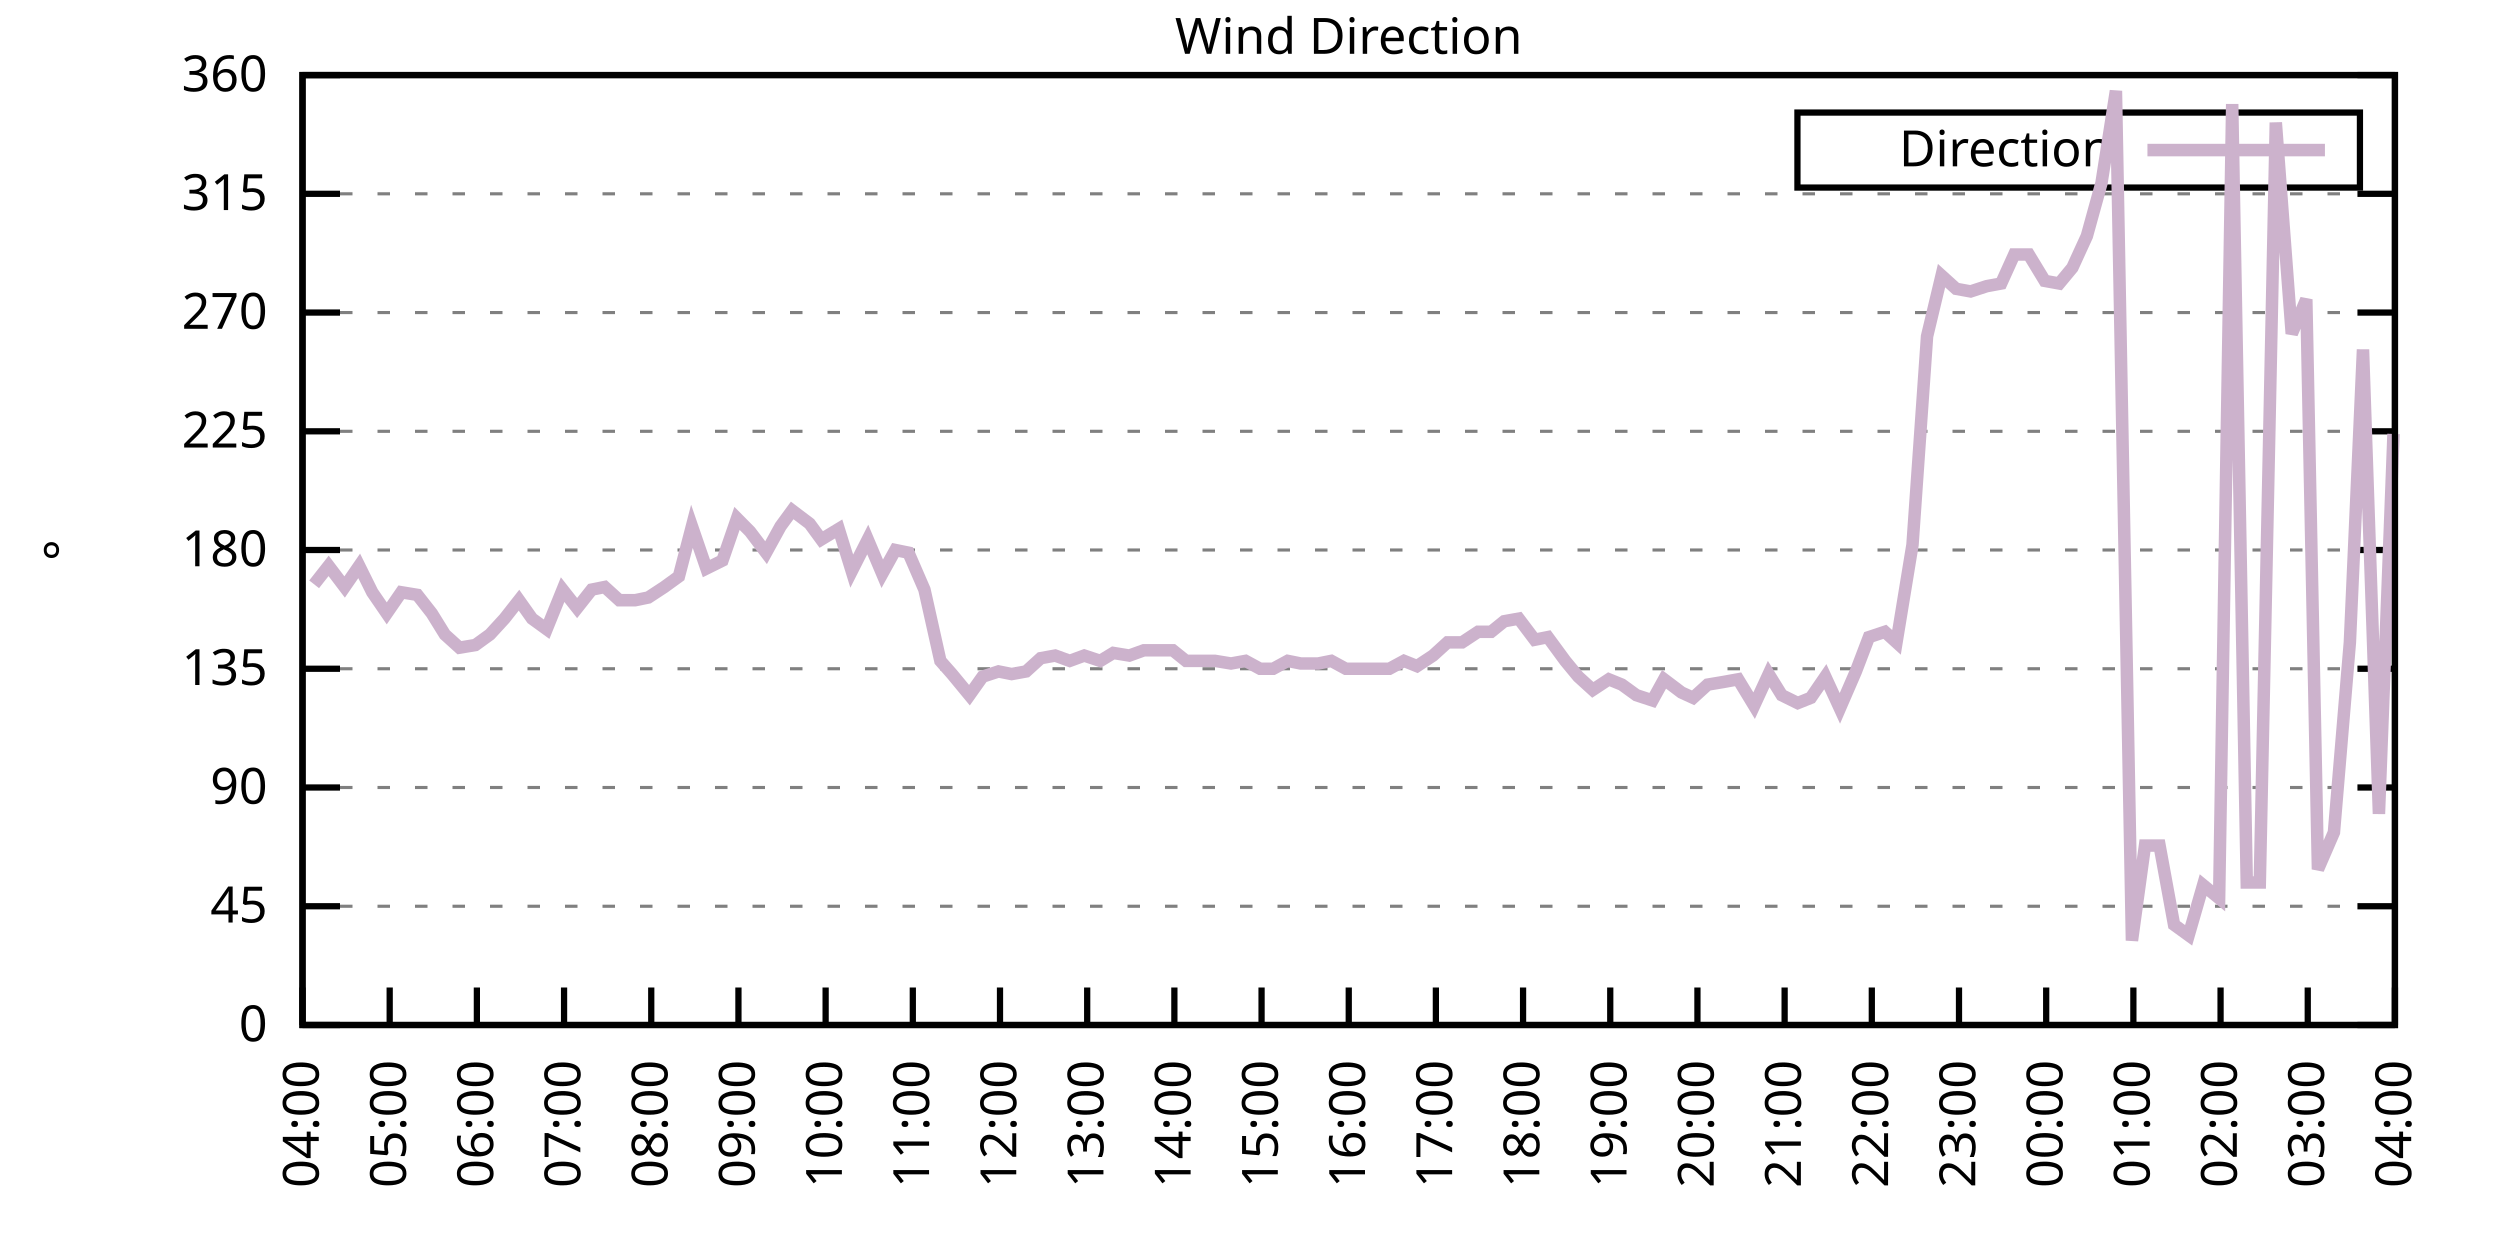
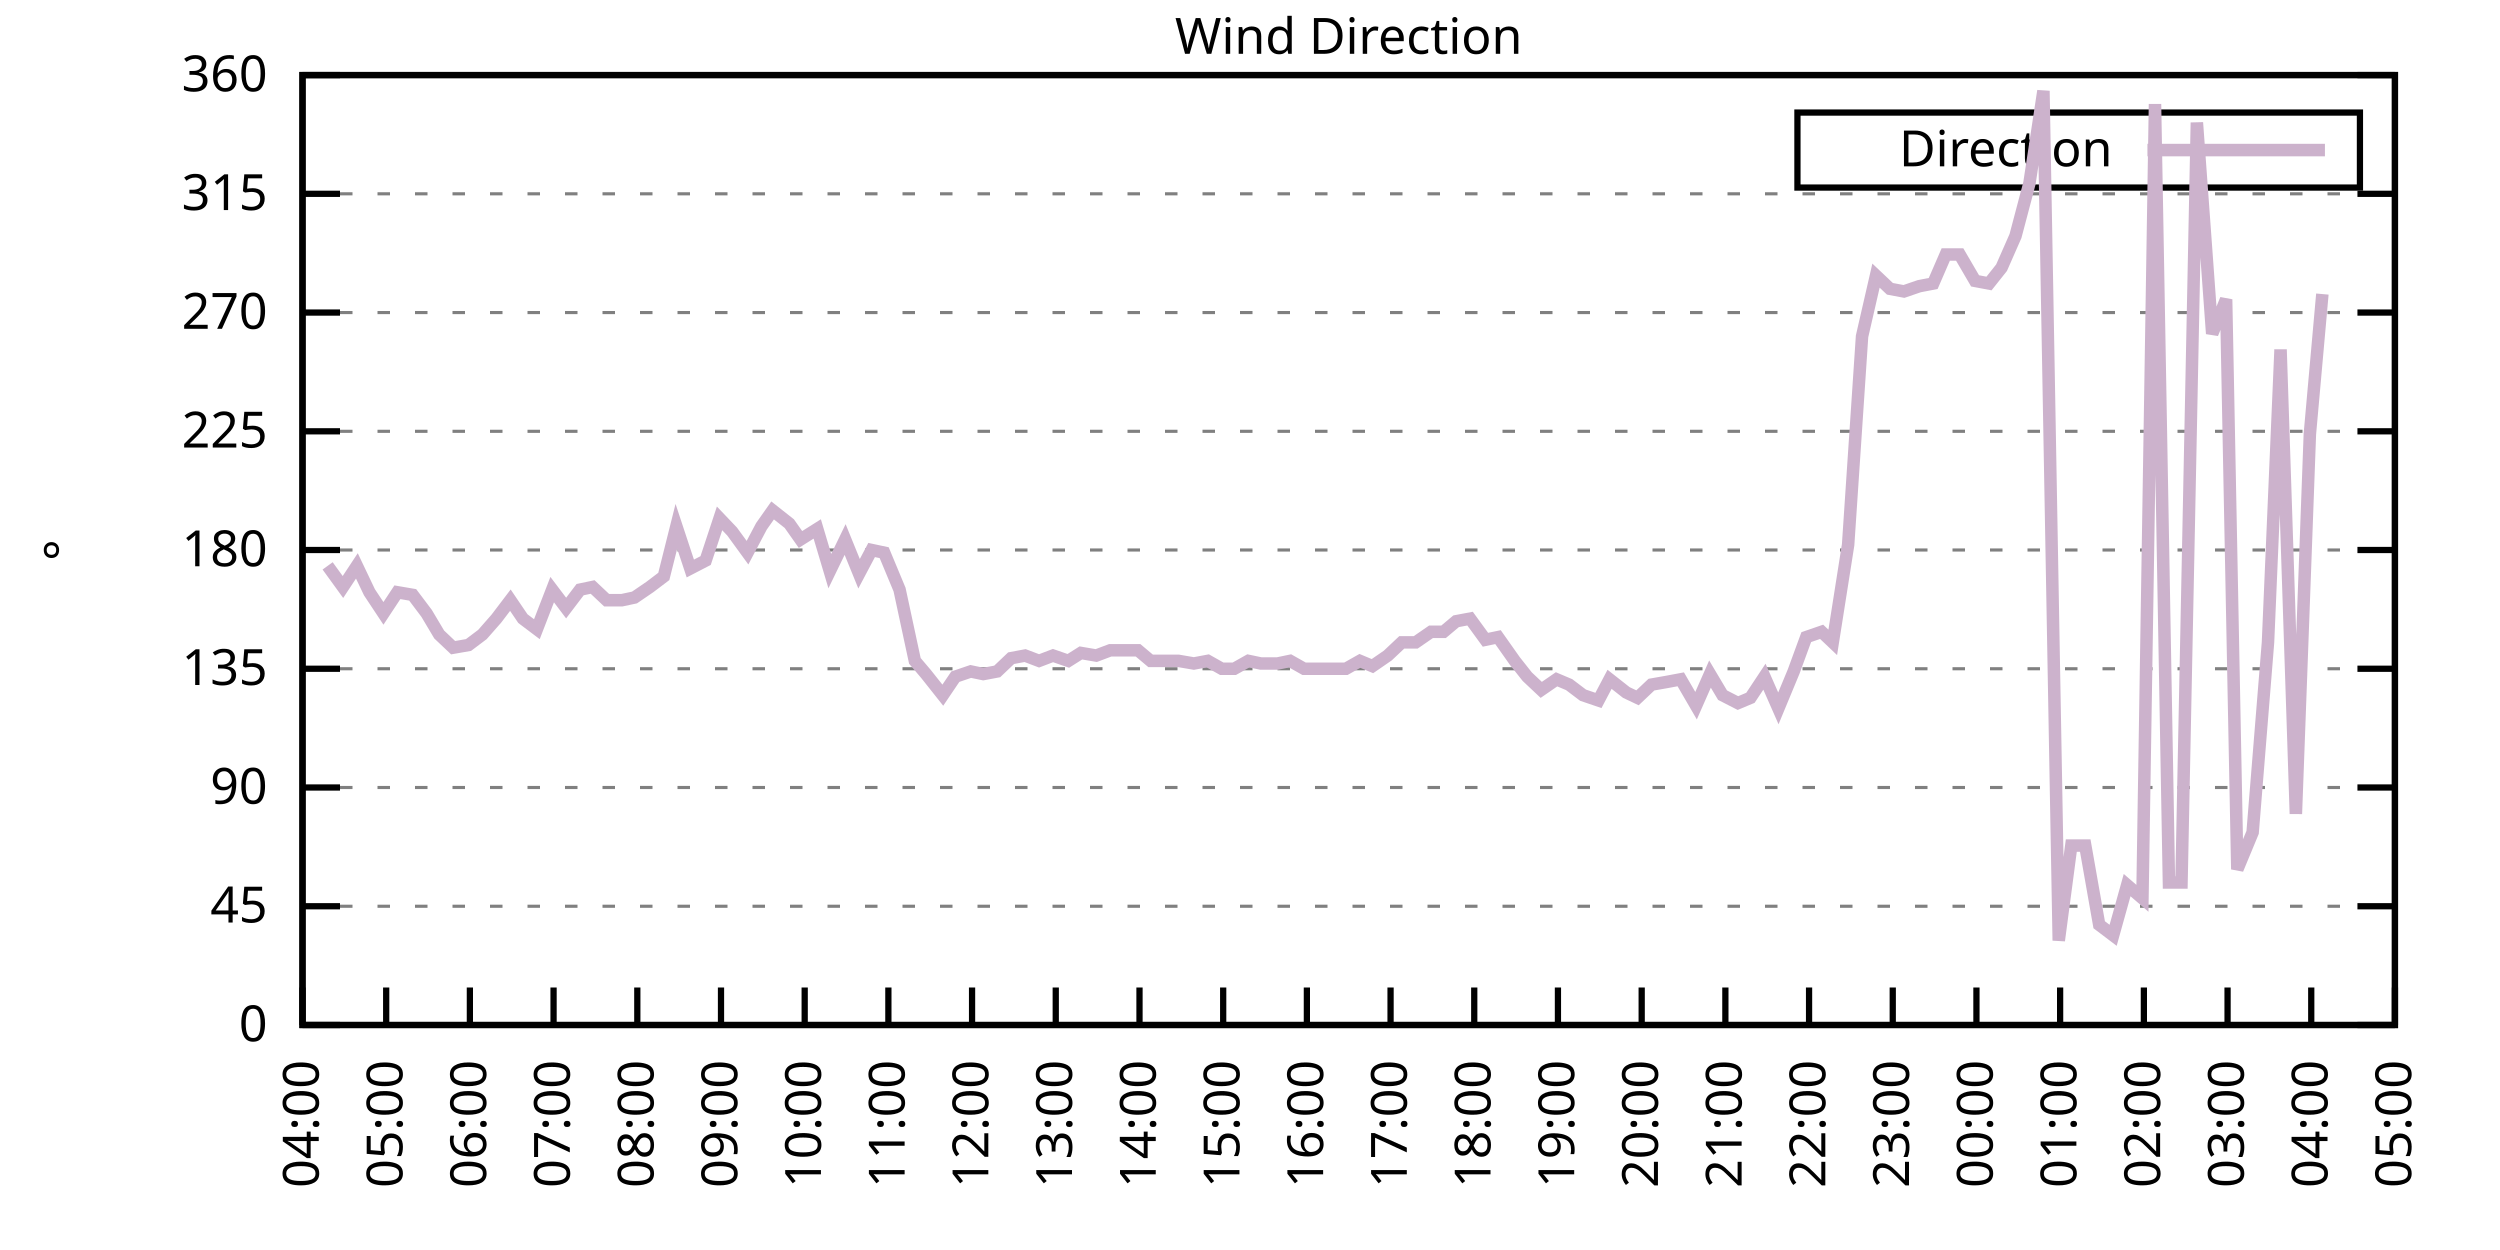
<svg xmlns="http://www.w3.org/2000/svg" xmlns:xlink="http://www.w3.org/1999/xlink" width="400" height="200" viewBox="0 0 400 200">
  <g id="gnuplot_canvas">
    <rect x="0" y="0" width="400" height="200" fill="none" />
    <defs>
      <circle id="gpDot" r="0.5" stroke-width="0.5" stroke="currentColor" />
      <path id="gpPt0" stroke-width="0.333" stroke="currentColor" d="M-1,0 h2 M0,-1 v2" />
      <path id="gpPt1" stroke-width="0.333" stroke="currentColor" d="M-1,-1 L1,1 M1,-1 L-1,1" />
      <path id="gpPt2" stroke-width="0.333" stroke="currentColor" d="M-1,0 L1,0 M0,-1 L0,1 M-1,-1 L1,1 M-1,1 L1,-1" />
      <rect id="gpPt3" stroke-width="0.333" stroke="currentColor" x="-1" y="-1" width="2" height="2" />
      <rect id="gpPt4" stroke-width="0.333" stroke="currentColor" fill="currentColor" x="-1" y="-1" width="2" height="2" />
      <circle id="gpPt5" stroke-width="0.333" stroke="currentColor" cx="0" cy="0" r="1" />
      <use xlink:href="#gpPt5" id="gpPt6" fill="currentColor" stroke="none" />
      <path id="gpPt7" stroke-width="0.333" stroke="currentColor" d="M0,-1.33 L-1.33,0.67 L1.33,0.67 z" />
      <use xlink:href="#gpPt7" id="gpPt8" fill="currentColor" stroke="none" />
      <use xlink:href="#gpPt7" id="gpPt9" stroke="currentColor" transform="rotate(180)" />
      <use xlink:href="#gpPt9" id="gpPt10" fill="currentColor" stroke="none" />
      <use xlink:href="#gpPt3" id="gpPt11" stroke="currentColor" transform="rotate(45)" />
      <use xlink:href="#gpPt11" id="gpPt12" fill="currentColor" stroke="none" />
      <path id="gpPt13" stroke-width="0.333" stroke="currentColor" d="M0,1.330 L1.265,0.411 L0.782,-1.067 L-0.782,-1.076 L-1.265,0.411 z" />
      <use xlink:href="#gpPt13" id="gpPt14" fill="currentColor" stroke="none" />
      <filter id="textbox" filterUnits="objectBoundingBox" x="0" y="0" height="1" width="1">
        <feFlood flood-color="white" flood-opacity="1" result="bgnd" />
        <feComposite in="SourceGraphic" in2="bgnd" operator="atop" />
      </filter>
      <filter id="greybox" filterUnits="objectBoundingBox" x="0" y="0" height="1" width="1">
        <feFlood flood-color="lightgrey" flood-opacity="1" result="grey" />
        <feComposite in="SourceGraphic" in2="grey" operator="atop" />
      </filter>
    </defs>
    <g fill="none" color="white" stroke="currentColor" stroke-width="1.00" stroke-linecap="butt" stroke-linejoin="miter">
</g>
    <g fill="none" color="black" stroke="currentColor" stroke-width="1.00" stroke-linecap="butt" stroke-linejoin="miter">
      <g stroke="none" shape-rendering="crispEdges">
        <polygon fill="rgb(255, 255, 255)" points="48.40,164.00 383.18,164.00 383.18,12.02 48.40,12.02 " />
      </g>
    </g>
    <g fill="none" color="black" stroke="currentColor" stroke-width="1.00" stroke-linecap="butt" stroke-linejoin="miter">
</g>
    <g fill="none" color="black" stroke="black" stroke-width="0.50" stroke-linecap="butt" stroke-linejoin="miter">
</g>
    <g fill="none" color="gray" stroke="currentColor" stroke-width="0.50" stroke-linecap="butt" stroke-linejoin="miter">
      <path stroke="gray" stroke-dasharray="2,4" class="gridline" d="M48.40,164.00 L383.19,164.00  " />
    </g>
    <g fill="none" color="gray" stroke="gray" stroke-width="1.00" stroke-linecap="butt" stroke-linejoin="miter">
</g>
    <g fill="none" color="black" stroke="currentColor" stroke-width="1.00" stroke-linecap="butt" stroke-linejoin="miter">
      <path stroke="black" d="M48.40,164.00 L54.40,164.00 M383.19,164.00 L377.19,164.00  " />
      <g transform="translate(42.80,166.60)" stroke="none" fill="black" font-family="Sans" font-size="8.00" text-anchor="end">
        <text>
          <tspan font-family="Sans"> 0</tspan>
        </text>
      </g>
    </g>
    <g fill="none" color="black" stroke="currentColor" stroke-width="1.00" stroke-linecap="butt" stroke-linejoin="miter">
</g>
    <g fill="none" color="black" stroke="black" stroke-width="0.50" stroke-linecap="butt" stroke-linejoin="miter">
</g>
    <g fill="none" color="gray" stroke="currentColor" stroke-width="0.50" stroke-linecap="butt" stroke-linejoin="miter">
      <path stroke="gray" stroke-dasharray="2,4" class="gridline" d="M48.40,145.00 L383.19,145.00  " />
    </g>
    <g fill="none" color="gray" stroke="gray" stroke-width="1.00" stroke-linecap="butt" stroke-linejoin="miter">
</g>
    <g fill="none" color="black" stroke="currentColor" stroke-width="1.00" stroke-linecap="butt" stroke-linejoin="miter">
      <path stroke="black" d="M48.40,145.00 L54.40,145.00 M383.19,145.00 L377.19,145.00  " />
      <g transform="translate(42.80,147.60)" stroke="none" fill="black" font-family="Sans" font-size="8.00" text-anchor="end">
        <text>
          <tspan font-family="Sans"> 45</tspan>
        </text>
      </g>
    </g>
    <g fill="none" color="black" stroke="currentColor" stroke-width="1.00" stroke-linecap="butt" stroke-linejoin="miter">
</g>
    <g fill="none" color="black" stroke="black" stroke-width="0.50" stroke-linecap="butt" stroke-linejoin="miter">
</g>
    <g fill="none" color="gray" stroke="currentColor" stroke-width="0.50" stroke-linecap="butt" stroke-linejoin="miter">
      <path stroke="gray" stroke-dasharray="2,4" class="gridline" d="M48.40,126.00 L383.19,126.00  " />
    </g>
    <g fill="none" color="gray" stroke="gray" stroke-width="1.00" stroke-linecap="butt" stroke-linejoin="miter">
</g>
    <g fill="none" color="black" stroke="currentColor" stroke-width="1.00" stroke-linecap="butt" stroke-linejoin="miter">
      <path stroke="black" d="M48.40,126.00 L54.40,126.00 M383.19,126.00 L377.19,126.00  " />
      <g transform="translate(42.80,128.60)" stroke="none" fill="black" font-family="Sans" font-size="8.00" text-anchor="end">
        <text>
          <tspan font-family="Sans"> 90</tspan>
        </text>
      </g>
    </g>
    <g fill="none" color="black" stroke="currentColor" stroke-width="1.00" stroke-linecap="butt" stroke-linejoin="miter">
</g>
    <g fill="none" color="black" stroke="black" stroke-width="0.50" stroke-linecap="butt" stroke-linejoin="miter">
</g>
    <g fill="none" color="gray" stroke="currentColor" stroke-width="0.50" stroke-linecap="butt" stroke-linejoin="miter">
      <path stroke="gray" stroke-dasharray="2,4" class="gridline" d="M48.40,107.00 L383.19,107.00  " />
    </g>
    <g fill="none" color="gray" stroke="gray" stroke-width="1.00" stroke-linecap="butt" stroke-linejoin="miter">
</g>
    <g fill="none" color="black" stroke="currentColor" stroke-width="1.00" stroke-linecap="butt" stroke-linejoin="miter">
      <path stroke="black" d="M48.40,107.00 L54.40,107.00 M383.19,107.00 L377.19,107.00  " />
      <g transform="translate(42.80,109.60)" stroke="none" fill="black" font-family="Sans" font-size="8.00" text-anchor="end">
        <text>
          <tspan font-family="Sans"> 135</tspan>
        </text>
      </g>
    </g>
    <g fill="none" color="black" stroke="currentColor" stroke-width="1.00" stroke-linecap="butt" stroke-linejoin="miter">
</g>
    <g fill="none" color="black" stroke="black" stroke-width="0.50" stroke-linecap="butt" stroke-linejoin="miter">
</g>
    <g fill="none" color="gray" stroke="currentColor" stroke-width="0.50" stroke-linecap="butt" stroke-linejoin="miter">
      <path stroke="gray" stroke-dasharray="2,4" class="gridline" d="M48.40,88.00 L383.19,88.00  " />
    </g>
    <g fill="none" color="gray" stroke="gray" stroke-width="1.00" stroke-linecap="butt" stroke-linejoin="miter">
</g>
    <g fill="none" color="black" stroke="currentColor" stroke-width="1.00" stroke-linecap="butt" stroke-linejoin="miter">
      <path stroke="black" d="M48.40,88.00 L54.40,88.00 M383.19,88.00 L377.19,88.00  " />
      <g transform="translate(42.80,90.60)" stroke="none" fill="black" font-family="Sans" font-size="8.00" text-anchor="end">
        <text>
          <tspan font-family="Sans"> 180</tspan>
        </text>
      </g>
    </g>
    <g fill="none" color="black" stroke="currentColor" stroke-width="1.00" stroke-linecap="butt" stroke-linejoin="miter">
</g>
    <g fill="none" color="black" stroke="black" stroke-width="0.50" stroke-linecap="butt" stroke-linejoin="miter">
</g>
    <g fill="none" color="gray" stroke="currentColor" stroke-width="0.50" stroke-linecap="butt" stroke-linejoin="miter">
      <path stroke="gray" stroke-dasharray="2,4" class="gridline" d="M48.40,69.01 L383.19,69.01  " />
    </g>
    <g fill="none" color="gray" stroke="gray" stroke-width="1.00" stroke-linecap="butt" stroke-linejoin="miter">
</g>
    <g fill="none" color="black" stroke="currentColor" stroke-width="1.00" stroke-linecap="butt" stroke-linejoin="miter">
      <path stroke="black" d="M48.40,69.01 L54.40,69.01 M383.19,69.01 L377.19,69.01  " />
      <g transform="translate(42.80,71.61)" stroke="none" fill="black" font-family="Sans" font-size="8.00" text-anchor="end">
        <text>
          <tspan font-family="Sans"> 225</tspan>
        </text>
      </g>
    </g>
    <g fill="none" color="black" stroke="currentColor" stroke-width="1.00" stroke-linecap="butt" stroke-linejoin="miter">
</g>
    <g fill="none" color="black" stroke="black" stroke-width="0.50" stroke-linecap="butt" stroke-linejoin="miter">
</g>
    <g fill="none" color="gray" stroke="currentColor" stroke-width="0.50" stroke-linecap="butt" stroke-linejoin="miter">
      <path stroke="gray" stroke-dasharray="2,4" class="gridline" d="M48.40,50.01 L383.19,50.01  " />
    </g>
    <g fill="none" color="gray" stroke="gray" stroke-width="1.00" stroke-linecap="butt" stroke-linejoin="miter">
</g>
    <g fill="none" color="black" stroke="currentColor" stroke-width="1.00" stroke-linecap="butt" stroke-linejoin="miter">
      <path stroke="black" d="M48.40,50.01 L54.40,50.01 M383.19,50.01 L377.19,50.01  " />
      <g transform="translate(42.80,52.61)" stroke="none" fill="black" font-family="Sans" font-size="8.00" text-anchor="end">
        <text>
          <tspan font-family="Sans"> 270</tspan>
        </text>
      </g>
    </g>
    <g fill="none" color="black" stroke="currentColor" stroke-width="1.00" stroke-linecap="butt" stroke-linejoin="miter">
</g>
    <g fill="none" color="black" stroke="black" stroke-width="0.50" stroke-linecap="butt" stroke-linejoin="miter">
</g>
    <g fill="none" color="gray" stroke="currentColor" stroke-width="0.50" stroke-linecap="butt" stroke-linejoin="miter">
      <path stroke="gray" stroke-dasharray="2,4" class="gridline" d="M48.40,31.01 L383.19,31.01  " />
    </g>
    <g fill="none" color="gray" stroke="gray" stroke-width="1.00" stroke-linecap="butt" stroke-linejoin="miter">
</g>
    <g fill="none" color="black" stroke="currentColor" stroke-width="1.00" stroke-linecap="butt" stroke-linejoin="miter">
      <path stroke="black" d="M48.40,31.01 L54.40,31.01 M383.19,31.01 L377.19,31.01  " />
      <g transform="translate(42.80,33.61)" stroke="none" fill="black" font-family="Sans" font-size="8.00" text-anchor="end">
        <text>
          <tspan font-family="Sans"> 315</tspan>
        </text>
      </g>
    </g>
    <g fill="none" color="black" stroke="currentColor" stroke-width="1.00" stroke-linecap="butt" stroke-linejoin="miter">
</g>
    <g fill="none" color="black" stroke="black" stroke-width="0.50" stroke-linecap="butt" stroke-linejoin="miter">
</g>
    <g fill="none" color="gray" stroke="currentColor" stroke-width="0.50" stroke-linecap="butt" stroke-linejoin="miter">
      <path stroke="gray" stroke-dasharray="2,4" class="gridline" d="M48.40,12.01 L383.19,12.01  " />
    </g>
    <g fill="none" color="gray" stroke="gray" stroke-width="1.00" stroke-linecap="butt" stroke-linejoin="miter">
</g>
    <g fill="none" color="black" stroke="currentColor" stroke-width="1.00" stroke-linecap="butt" stroke-linejoin="miter">
      <path stroke="black" d="M48.40,12.01 L54.40,12.01 M383.19,12.01 L377.19,12.01  " />
      <g transform="translate(42.80,14.61)" stroke="none" fill="black" font-family="Sans" font-size="8.00" text-anchor="end">
        <text>
          <tspan font-family="Sans"> 360</tspan>
        </text>
      </g>
    </g>
    <g fill="none" color="black" stroke="currentColor" stroke-width="1.00" stroke-linecap="butt" stroke-linejoin="miter">
      <path stroke="black" d="M48.40,164.00 L48.40,158.00  " />
      <g transform="translate(51.00,169.60) rotate(270.00)" stroke="none" fill="black" font-family="Sans" font-size="8.00" text-anchor="end">
        <text>
          <tspan font-family="Sans">04:00</tspan>
        </text>
      </g>
    </g>
    <g fill="none" color="black" stroke="currentColor" stroke-width="1.00" stroke-linecap="butt" stroke-linejoin="miter">
-       <path stroke="black" d="M62.35,164.00 L62.35,158.00  " />
-       <g transform="translate(64.95,169.60) rotate(270.00)" stroke="none" fill="black" font-family="Sans" font-size="8.00" text-anchor="end">
+       <path stroke="black" d="M61.79,164.00 L61.79,158.00  " />
+       <g transform="translate(64.39,169.60) rotate(270.00)" stroke="none" fill="black" font-family="Sans" font-size="8.00" text-anchor="end">
        <text>
          <tspan font-family="Sans">05:00</tspan>
        </text>
      </g>
    </g>
    <g fill="none" color="black" stroke="currentColor" stroke-width="1.00" stroke-linecap="butt" stroke-linejoin="miter">
-       <path stroke="black" d="M76.30,164.00 L76.30,158.00  " />
-       <g transform="translate(78.90,169.60) rotate(270.00)" stroke="none" fill="black" font-family="Sans" font-size="8.00" text-anchor="end">
+       <path stroke="black" d="M75.18,164.00 L75.18,158.00  " />
+       <g transform="translate(77.78,169.60) rotate(270.00)" stroke="none" fill="black" font-family="Sans" font-size="8.00" text-anchor="end">
        <text>
          <tspan font-family="Sans">06:00</tspan>
        </text>
      </g>
    </g>
    <g fill="none" color="black" stroke="currentColor" stroke-width="1.00" stroke-linecap="butt" stroke-linejoin="miter">
-       <path stroke="black" d="M90.25,164.00 L90.25,158.00  " />
-       <g transform="translate(92.85,169.60) rotate(270.00)" stroke="none" fill="black" font-family="Sans" font-size="8.00" text-anchor="end">
+       <path stroke="black" d="M88.57,164.00 L88.57,158.00  " />
+       <g transform="translate(91.17,169.60) rotate(270.00)" stroke="none" fill="black" font-family="Sans" font-size="8.00" text-anchor="end">
        <text>
          <tspan font-family="Sans">07:00</tspan>
        </text>
      </g>
    </g>
    <g fill="none" color="black" stroke="currentColor" stroke-width="1.00" stroke-linecap="butt" stroke-linejoin="miter">
-       <path stroke="black" d="M104.20,164.00 L104.20,158.00  " />
-       <g transform="translate(106.80,169.60) rotate(270.00)" stroke="none" fill="black" font-family="Sans" font-size="8.00" text-anchor="end">
+       <path stroke="black" d="M101.97,164.00 L101.97,158.00  " />
+       <g transform="translate(104.57,169.60) rotate(270.00)" stroke="none" fill="black" font-family="Sans" font-size="8.00" text-anchor="end">
        <text>
          <tspan font-family="Sans">08:00</tspan>
        </text>
      </g>
    </g>
    <g fill="none" color="black" stroke="currentColor" stroke-width="1.00" stroke-linecap="butt" stroke-linejoin="miter">
-       <path stroke="black" d="M118.15,164.00 L118.15,158.00  " />
-       <g transform="translate(120.75,169.60) rotate(270.00)" stroke="none" fill="black" font-family="Sans" font-size="8.00" text-anchor="end">
+       <path stroke="black" d="M115.36,164.00 L115.36,158.00  " />
+       <g transform="translate(117.96,169.60) rotate(270.00)" stroke="none" fill="black" font-family="Sans" font-size="8.00" text-anchor="end">
        <text>
          <tspan font-family="Sans">09:00</tspan>
        </text>
      </g>
    </g>
    <g fill="none" color="black" stroke="currentColor" stroke-width="1.00" stroke-linecap="butt" stroke-linejoin="miter">
-       <path stroke="black" d="M132.10,164.00 L132.10,158.00  " />
-       <g transform="translate(134.70,169.60) rotate(270.00)" stroke="none" fill="black" font-family="Sans" font-size="8.00" text-anchor="end">
+       <path stroke="black" d="M128.75,164.00 L128.75,158.00  " />
+       <g transform="translate(131.35,169.60) rotate(270.00)" stroke="none" fill="black" font-family="Sans" font-size="8.00" text-anchor="end">
        <text>
          <tspan font-family="Sans">10:00</tspan>
        </text>
      </g>
    </g>
    <g fill="none" color="black" stroke="currentColor" stroke-width="1.00" stroke-linecap="butt" stroke-linejoin="miter">
-       <path stroke="black" d="M146.05,164.00 L146.05,158.00  " />
-       <g transform="translate(148.65,169.60) rotate(270.00)" stroke="none" fill="black" font-family="Sans" font-size="8.00" text-anchor="end">
+       <path stroke="black" d="M142.14,164.00 L142.14,158.00  " />
+       <g transform="translate(144.74,169.60) rotate(270.00)" stroke="none" fill="black" font-family="Sans" font-size="8.00" text-anchor="end">
        <text>
          <tspan font-family="Sans">11:00</tspan>
        </text>
      </g>
    </g>
    <g fill="none" color="black" stroke="currentColor" stroke-width="1.00" stroke-linecap="butt" stroke-linejoin="miter">
-       <path stroke="black" d="M160.00,164.00 L160.00,158.00  " />
-       <g transform="translate(162.60,169.60) rotate(270.00)" stroke="none" fill="black" font-family="Sans" font-size="8.00" text-anchor="end">
+       <path stroke="black" d="M155.53,164.00 L155.53,158.00  " />
+       <g transform="translate(158.13,169.60) rotate(270.00)" stroke="none" fill="black" font-family="Sans" font-size="8.00" text-anchor="end">
        <text>
          <tspan font-family="Sans">12:00</tspan>
        </text>
      </g>
    </g>
    <g fill="none" color="black" stroke="currentColor" stroke-width="1.00" stroke-linecap="butt" stroke-linejoin="miter">
-       <path stroke="black" d="M173.95,164.00 L173.95,158.00  " />
-       <g transform="translate(176.55,169.60) rotate(270.00)" stroke="none" fill="black" font-family="Sans" font-size="8.00" text-anchor="end">
+       <path stroke="black" d="M168.92,164.00 L168.92,158.00  " />
+       <g transform="translate(171.52,169.60) rotate(270.00)" stroke="none" fill="black" font-family="Sans" font-size="8.00" text-anchor="end">
        <text>
          <tspan font-family="Sans">13:00</tspan>
        </text>
      </g>
    </g>
    <g fill="none" color="black" stroke="currentColor" stroke-width="1.00" stroke-linecap="butt" stroke-linejoin="miter">
-       <path stroke="black" d="M187.90,164.00 L187.90,158.00  " />
-       <g transform="translate(190.50,169.60) rotate(270.00)" stroke="none" fill="black" font-family="Sans" font-size="8.00" text-anchor="end">
+       <path stroke="black" d="M182.32,164.00 L182.32,158.00  " />
+       <g transform="translate(184.92,169.60) rotate(270.00)" stroke="none" fill="black" font-family="Sans" font-size="8.00" text-anchor="end">
        <text>
          <tspan font-family="Sans">14:00</tspan>
        </text>
      </g>
    </g>
    <g fill="none" color="black" stroke="currentColor" stroke-width="1.00" stroke-linecap="butt" stroke-linejoin="miter">
-       <path stroke="black" d="M201.85,164.00 L201.85,158.00  " />
-       <g transform="translate(204.45,169.60) rotate(270.00)" stroke="none" fill="black" font-family="Sans" font-size="8.00" text-anchor="end">
+       <path stroke="black" d="M195.71,164.00 L195.71,158.00  " />
+       <g transform="translate(198.31,169.60) rotate(270.00)" stroke="none" fill="black" font-family="Sans" font-size="8.00" text-anchor="end">
        <text>
          <tspan font-family="Sans">15:00</tspan>
        </text>
      </g>
    </g>
    <g fill="none" color="black" stroke="currentColor" stroke-width="1.00" stroke-linecap="butt" stroke-linejoin="miter">
-       <path stroke="black" d="M215.80,164.00 L215.80,158.00  " />
-       <g transform="translate(218.40,169.60) rotate(270.00)" stroke="none" fill="black" font-family="Sans" font-size="8.00" text-anchor="end">
+       <path stroke="black" d="M209.10,164.00 L209.10,158.00  " />
+       <g transform="translate(211.70,169.60) rotate(270.00)" stroke="none" fill="black" font-family="Sans" font-size="8.00" text-anchor="end">
        <text>
          <tspan font-family="Sans">16:00</tspan>
        </text>
      </g>
    </g>
    <g fill="none" color="black" stroke="currentColor" stroke-width="1.00" stroke-linecap="butt" stroke-linejoin="miter">
-       <path stroke="black" d="M229.74,164.00 L229.74,158.00  " />
-       <g transform="translate(232.34,169.60) rotate(270.00)" stroke="none" fill="black" font-family="Sans" font-size="8.00" text-anchor="end">
+       <path stroke="black" d="M222.49,164.00 L222.49,158.00  " />
+       <g transform="translate(225.09,169.60) rotate(270.00)" stroke="none" fill="black" font-family="Sans" font-size="8.00" text-anchor="end">
        <text>
          <tspan font-family="Sans">17:00</tspan>
        </text>
      </g>
    </g>
    <g fill="none" color="black" stroke="currentColor" stroke-width="1.00" stroke-linecap="butt" stroke-linejoin="miter">
-       <path stroke="black" d="M243.69,164.00 L243.69,158.00  " />
-       <g transform="translate(246.29,169.60) rotate(270.00)" stroke="none" fill="black" font-family="Sans" font-size="8.00" text-anchor="end">
+       <path stroke="black" d="M235.88,164.00 L235.88,158.00  " />
+       <g transform="translate(238.48,169.60) rotate(270.00)" stroke="none" fill="black" font-family="Sans" font-size="8.00" text-anchor="end">
        <text>
          <tspan font-family="Sans">18:00</tspan>
        </text>
      </g>
    </g>
    <g fill="none" color="black" stroke="currentColor" stroke-width="1.00" stroke-linecap="butt" stroke-linejoin="miter">
-       <path stroke="black" d="M257.64,164.00 L257.64,158.00  " />
-       <g transform="translate(260.24,169.60) rotate(270.00)" stroke="none" fill="black" font-family="Sans" font-size="8.00" text-anchor="end">
+       <path stroke="black" d="M249.27,164.00 L249.27,158.00  " />
+       <g transform="translate(251.87,169.60) rotate(270.00)" stroke="none" fill="black" font-family="Sans" font-size="8.00" text-anchor="end">
        <text>
          <tspan font-family="Sans">19:00</tspan>
        </text>
      </g>
    </g>
    <g fill="none" color="black" stroke="currentColor" stroke-width="1.00" stroke-linecap="butt" stroke-linejoin="miter">
-       <path stroke="black" d="M271.59,164.00 L271.59,158.00  " />
-       <g transform="translate(274.19,169.60) rotate(270.00)" stroke="none" fill="black" font-family="Sans" font-size="8.00" text-anchor="end">
+       <path stroke="black" d="M262.67,164.00 L262.67,158.00  " />
+       <g transform="translate(265.27,169.60) rotate(270.00)" stroke="none" fill="black" font-family="Sans" font-size="8.00" text-anchor="end">
        <text>
          <tspan font-family="Sans">20:00</tspan>
        </text>
      </g>
    </g>
    <g fill="none" color="black" stroke="currentColor" stroke-width="1.00" stroke-linecap="butt" stroke-linejoin="miter">
-       <path stroke="black" d="M285.54,164.00 L285.54,158.00  " />
-       <g transform="translate(288.14,169.60) rotate(270.00)" stroke="none" fill="black" font-family="Sans" font-size="8.00" text-anchor="end">
+       <path stroke="black" d="M276.06,164.00 L276.06,158.00  " />
+       <g transform="translate(278.66,169.60) rotate(270.00)" stroke="none" fill="black" font-family="Sans" font-size="8.00" text-anchor="end">
        <text>
          <tspan font-family="Sans">21:00</tspan>
        </text>
      </g>
    </g>
    <g fill="none" color="black" stroke="currentColor" stroke-width="1.00" stroke-linecap="butt" stroke-linejoin="miter">
-       <path stroke="black" d="M299.49,164.00 L299.49,158.00  " />
-       <g transform="translate(302.09,169.60) rotate(270.00)" stroke="none" fill="black" font-family="Sans" font-size="8.00" text-anchor="end">
+       <path stroke="black" d="M289.45,164.00 L289.45,158.00  " />
+       <g transform="translate(292.05,169.60) rotate(270.00)" stroke="none" fill="black" font-family="Sans" font-size="8.00" text-anchor="end">
        <text>
          <tspan font-family="Sans">22:00</tspan>
        </text>
      </g>
    </g>
    <g fill="none" color="black" stroke="currentColor" stroke-width="1.00" stroke-linecap="butt" stroke-linejoin="miter">
-       <path stroke="black" d="M313.44,164.00 L313.44,158.00  " />
-       <g transform="translate(316.04,169.60) rotate(270.00)" stroke="none" fill="black" font-family="Sans" font-size="8.00" text-anchor="end">
+       <path stroke="black" d="M302.84,164.00 L302.84,158.00  " />
+       <g transform="translate(305.44,169.60) rotate(270.00)" stroke="none" fill="black" font-family="Sans" font-size="8.00" text-anchor="end">
        <text>
          <tspan font-family="Sans">23:00</tspan>
        </text>
      </g>
    </g>
    <g fill="none" color="black" stroke="currentColor" stroke-width="1.00" stroke-linecap="butt" stroke-linejoin="miter">
-       <path stroke="black" d="M327.39,164.00 L327.39,158.00  " />
-       <g transform="translate(329.99,169.60) rotate(270.00)" stroke="none" fill="black" font-family="Sans" font-size="8.00" text-anchor="end">
+       <path stroke="black" d="M316.23,164.00 L316.23,158.00  " />
+       <g transform="translate(318.83,169.60) rotate(270.00)" stroke="none" fill="black" font-family="Sans" font-size="8.00" text-anchor="end">
        <text>
          <tspan font-family="Sans">00:00</tspan>
        </text>
      </g>
    </g>
    <g fill="none" color="black" stroke="currentColor" stroke-width="1.00" stroke-linecap="butt" stroke-linejoin="miter">
-       <path stroke="black" d="M341.34,164.00 L341.34,158.00  " />
-       <g transform="translate(343.94,169.60) rotate(270.00)" stroke="none" fill="black" font-family="Sans" font-size="8.00" text-anchor="end">
+       <path stroke="black" d="M329.62,164.00 L329.62,158.00  " />
+       <g transform="translate(332.22,169.60) rotate(270.00)" stroke="none" fill="black" font-family="Sans" font-size="8.00" text-anchor="end">
        <text>
          <tspan font-family="Sans">01:00</tspan>
        </text>
      </g>
    </g>
    <g fill="none" color="black" stroke="currentColor" stroke-width="1.00" stroke-linecap="butt" stroke-linejoin="miter">
-       <path stroke="black" d="M355.29,164.00 L355.29,158.00  " />
-       <g transform="translate(357.89,169.60) rotate(270.00)" stroke="none" fill="black" font-family="Sans" font-size="8.00" text-anchor="end">
+       <path stroke="black" d="M343.02,164.00 L343.02,158.00  " />
+       <g transform="translate(345.62,169.60) rotate(270.00)" stroke="none" fill="black" font-family="Sans" font-size="8.00" text-anchor="end">
        <text>
          <tspan font-family="Sans">02:00</tspan>
        </text>
      </g>
    </g>
    <g fill="none" color="black" stroke="currentColor" stroke-width="1.00" stroke-linecap="butt" stroke-linejoin="miter">
-       <path stroke="black" d="M369.24,164.00 L369.24,158.00  " />
-       <g transform="translate(371.84,169.60) rotate(270.00)" stroke="none" fill="black" font-family="Sans" font-size="8.00" text-anchor="end">
+       <path stroke="black" d="M356.41,164.00 L356.41,158.00  " />
+       <g transform="translate(359.01,169.60) rotate(270.00)" stroke="none" fill="black" font-family="Sans" font-size="8.00" text-anchor="end">
        <text>
          <tspan font-family="Sans">03:00</tspan>
+         </text>
+       </g>
+     </g>
+     <g fill="none" color="black" stroke="currentColor" stroke-width="1.00" stroke-linecap="butt" stroke-linejoin="miter">
+       <path stroke="black" d="M369.80,164.00 L369.80,158.00  " />
+       <g transform="translate(372.40,169.60) rotate(270.00)" stroke="none" fill="black" font-family="Sans" font-size="8.00" text-anchor="end">
+         <text>
+           <tspan font-family="Sans">04:00</tspan>
        </text>
      </g>
    </g>
    <g fill="none" color="black" stroke="currentColor" stroke-width="1.00" stroke-linecap="butt" stroke-linejoin="miter">
      <path stroke="black" d="M383.19,164.00 L383.19,158.00  " />
      <g transform="translate(385.79,169.60) rotate(270.00)" stroke="none" fill="black" font-family="Sans" font-size="8.00" text-anchor="end">
        <text>
-           <tspan font-family="Sans">04:00</tspan>
+           <tspan font-family="Sans">05:00</tspan>
        </text>
      </g>
    </g>
    <g fill="none" color="black" stroke="currentColor" stroke-width="1.00" stroke-linecap="butt" stroke-linejoin="miter">
</g>
    <g fill="none" color="black" stroke="currentColor" stroke-width="1.00" stroke-linecap="butt" stroke-linejoin="miter">
      <path stroke="black" d="M48.40,12.01 L48.40,164.00 L383.19,164.00 L383.19,12.01 L48.40,12.01 Z  " />
    </g>
    <g fill="none" color="black" stroke="currentColor" stroke-width="1.00" stroke-linecap="butt" stroke-linejoin="miter">
</g>
    <g fill="none" color="black" stroke="currentColor" stroke-width="1.00" stroke-linecap="butt" stroke-linejoin="miter">
      <path stroke="black" d="M287.59,30.01 L287.59,18.01 L377.59,18.01 L377.59,30.01 L287.59,30.01 Z  " />
    </g>
    <g id="Wind_direction_plot_1">
      <g fill="none" color="white" stroke="black" stroke-width="2.00" stroke-linecap="butt" stroke-linejoin="miter">
</g>
      <g fill="none" color="black" stroke="currentColor" stroke-width="2.00" stroke-linecap="butt" stroke-linejoin="miter">
        <g transform="translate(337.99,26.61)" stroke="none" fill="black" font-family="Sans" font-size="8.00" text-anchor="end">
          <text>
            <tspan font-family="Sans">Direction</tspan>
          </text>
        </g>
      </g>
      <g fill="none" color="black" stroke="currentColor" stroke-width="2.00" stroke-linecap="butt" stroke-linejoin="miter">
-         <path stroke="rgb(204, 178, 204)" d="M343.59,24.01 L371.99,24.01 M50.26,93.49 L52.58,90.54 L55.14,93.92 L57.47,90.54 L59.56,94.76 L61.88,98.14   L64.21,94.76 L66.77,95.18 L69.09,98.14 L71.18,101.52 L73.51,103.63 L76.07,103.20 L78.39,101.52 L80.72,98.98   L83.04,96.03 L85.13,98.98 L87.46,100.67 L90.02,94.34 L92.34,97.29 L94.67,94.34 L96.76,93.92 L99.08,96.03   L101.64,96.03 L103.73,95.60 L106.29,93.92 L108.62,92.23 L110.71,84.21 L113.03,90.96 L115.59,89.69 L117.92,82.94   L120.01,85.05 L122.57,88.43 L124.89,84.21 L126.75,81.67 L129.54,83.78 L131.40,86.32 L134.19,84.63 L136.28,91.38   L138.84,86.32 L141.16,91.80 L143.26,88.00 L145.35,88.43 L147.91,94.34 L150.46,105.74 L152.32,107.85 L155.11,111.23   L157.21,108.27 L159.76,107.43 L161.86,107.85 L164.18,107.43 L166.51,105.31 L168.83,104.89 L171.16,105.74 L173.48,104.89   L176.04,105.74 L178.13,104.47 L180.69,104.89 L183.01,104.05 L185.11,104.05 L187.66,104.05 L189.76,105.74 L192.31,105.74   L194.41,105.74 L196.96,106.16 L199.29,105.74 L201.61,107.00 L203.71,107.00 L206.03,105.74 L208.12,106.16 L210.91,106.16   L213.01,105.74 L215.33,107.00 L217.89,107.00 L219.98,107.00 L222.30,107.00 L224.63,105.74 L226.72,106.58 L229.28,104.89   L231.60,102.78 L233.93,102.78 L236.49,101.09 L238.58,101.09 L240.67,99.40 L243.00,98.98 L245.55,102.36 L247.65,101.94   L250.44,105.74 L252.53,108.27 L254.85,110.38 L257.41,108.69 L259.50,109.54 L261.83,111.23 L264.39,112.07 L266.25,108.69   L269.04,110.80 L270.90,111.65 L273.22,109.54 L275.78,109.11 L278.10,108.69 L280.66,112.91 L282.99,107.85 L285.08,111.23   L287.64,112.49 L289.73,111.65 L292.05,108.27 L294.38,113.34 L296.94,107.43 L299.03,101.94 L301.58,101.09 L303.44,102.78   L306.00,87.16 L308.33,53.81 L310.65,44.10 L312.98,46.21 L315.30,46.63 L317.86,45.79 L320.18,45.36 L322.28,40.72   L324.60,40.72 L327.16,44.94 L329.48,45.36 L331.58,42.83 L333.90,37.76 L336.23,29.32 L338.55,14.54 L341.11,150.49   L343.20,135.29 L345.53,135.29 L347.85,147.96 L350.18,149.65 L352.50,141.62 L355.06,143.73 L357.15,16.65 L359.48,141.20   L361.57,141.20 L364.13,19.61 L366.68,53.39 L369.01,47.90 L370.87,139.09 L373.43,133.18 L375.98,102.78 L378.08,55.92   L380.63,130.22 L382.96,69.43  " />
+         <path stroke="rgb(204, 178, 204)" d="M343.59,24.01 L371.99,24.01 M52.42,90.54 L54.87,93.92 L57.10,90.54 L59.11,94.76 L61.35,98.14 L63.58,94.76   L66.03,95.18 L68.26,98.14 L70.27,101.52 L72.50,103.63 L74.96,103.20 L77.19,101.52 L79.42,98.98 L81.66,96.03   L83.66,98.98 L85.90,100.67 L88.35,94.34 L90.58,97.29 L92.82,94.34 L94.82,93.92 L97.06,96.03 L99.51,96.03   L101.52,95.60 L103.98,93.92 L106.21,92.23 L108.22,84.21 L110.45,90.96 L112.90,89.69 L115.13,82.94 L117.14,85.05   L119.60,88.43 L121.83,84.21 L123.62,81.67 L126.29,83.78 L128.08,86.32 L130.76,84.63 L132.77,91.38 L135.22,86.32   L137.45,91.80 L139.46,88.00 L141.47,88.43 L143.93,94.34 L146.38,105.74 L148.17,107.85 L150.85,111.23 L152.85,108.27   L155.31,107.43 L157.32,107.85 L159.55,107.43 L161.78,105.31 L164.01,104.89 L166.25,105.74 L168.48,104.89 L170.93,105.74   L172.94,104.47 L175.40,104.89 L177.63,104.05 L179.64,104.05 L182.09,104.05 L184.10,105.74 L186.56,105.74 L188.57,105.74   L191.02,106.16 L193.25,105.74 L195.48,107.00 L197.49,107.00 L199.73,105.74 L201.73,106.16 L204.41,106.16 L206.42,105.74   L208.65,107.00 L211.11,107.00 L213.12,107.00 L215.35,107.00 L217.58,105.74 L219.59,106.58 L222.04,104.89 L224.28,102.78   L226.51,102.78 L228.96,101.09 L230.97,101.09 L232.98,99.40 L235.21,98.98 L237.67,102.36 L239.68,101.94 L242.36,105.74   L244.36,108.27 L246.60,110.38 L249.05,108.69 L251.06,109.54 L253.29,111.23 L255.75,112.07 L257.53,108.69 L260.21,110.80   L262.00,111.65 L264.23,109.54 L266.68,109.11 L268.92,108.69 L271.37,112.91 L273.60,107.85 L275.61,111.23 L278.07,112.49   L280.07,111.65 L282.31,108.27 L284.54,113.34 L286.99,107.43 L289.00,101.94 L291.46,101.09 L293.24,102.78 L295.70,87.16   L297.93,53.81 L300.16,44.10 L302.39,46.21 L304.63,46.63 L307.08,45.79 L309.31,45.36 L311.32,40.72 L313.55,40.72   L316.01,44.94 L318.24,45.36 L320.25,42.83 L322.48,37.76 L324.71,29.32 L326.95,14.54 L329.40,150.49 L331.41,135.29   L333.64,135.29 L335.87,147.96 L338.10,149.65 L340.34,141.62 L342.79,143.73 L344.80,16.65 L347.03,141.20 L349.04,141.20   L351.50,19.61 L353.95,53.39 L356.18,47.90 L357.97,139.09 L360.42,133.18 L362.88,102.78 L364.89,55.92 L367.34,130.22   L369.58,69.43 L371.58,47.05  " />
      </g>
    </g>
    <g fill="none" color="black" stroke="currentColor" stroke-width="2.00" stroke-linecap="butt" stroke-linejoin="miter">
</g>
    <g fill="none" color="black" stroke="black" stroke-width="1.00" stroke-linecap="butt" stroke-linejoin="miter">
</g>
    <g fill="none" color="black" stroke="currentColor" stroke-width="1.00" stroke-linecap="butt" stroke-linejoin="miter">
      <path stroke="black" d="M48.40,12.01 L48.40,164.00 L383.19,164.00 L383.19,12.01 L48.40,12.01 Z  " />
      <g transform="translate(12.80,88.01) rotate(270.00)" stroke="none" fill="black" font-family="Sans" font-size="8.00" text-anchor="middle">
        <text>
          <tspan font-family="Sans">°</tspan>
        </text>
      </g>
    </g>
    <g fill="none" color="black" stroke="currentColor" stroke-width="1.00" stroke-linecap="butt" stroke-linejoin="miter">
</g>
    <g fill="none" color="black" stroke="currentColor" stroke-width="1.00" stroke-linecap="butt" stroke-linejoin="miter">
      <g transform="translate(215.79,8.61)" stroke="none" fill="black" font-family="Sans" font-size="8.00" text-anchor="middle">
        <text>
          <tspan font-family="Sans">Wind Direction</tspan>
        </text>
      </g>
    </g>
    <g fill="none" color="black" stroke="currentColor" stroke-width="1.00" stroke-linecap="butt" stroke-linejoin="miter">
</g>
  </g>
</svg>
